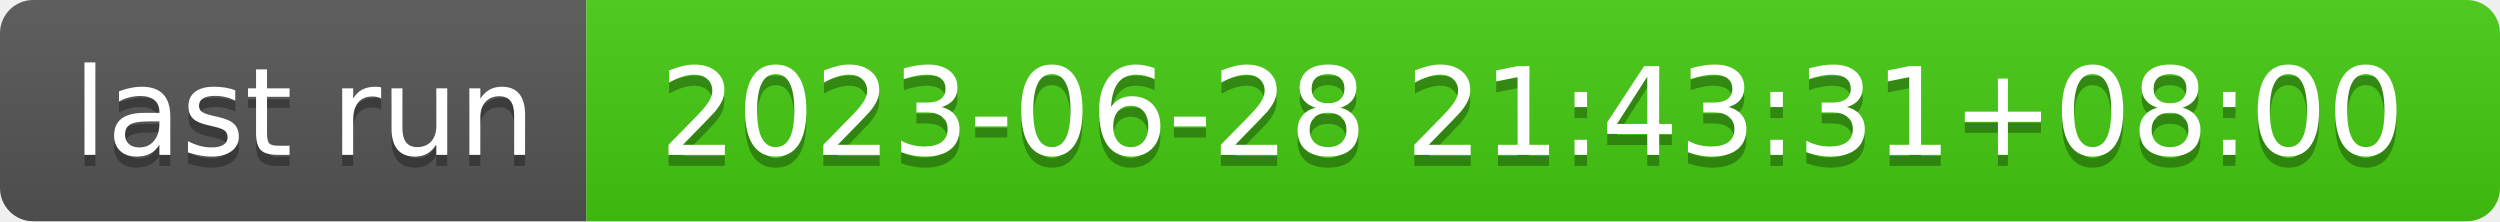
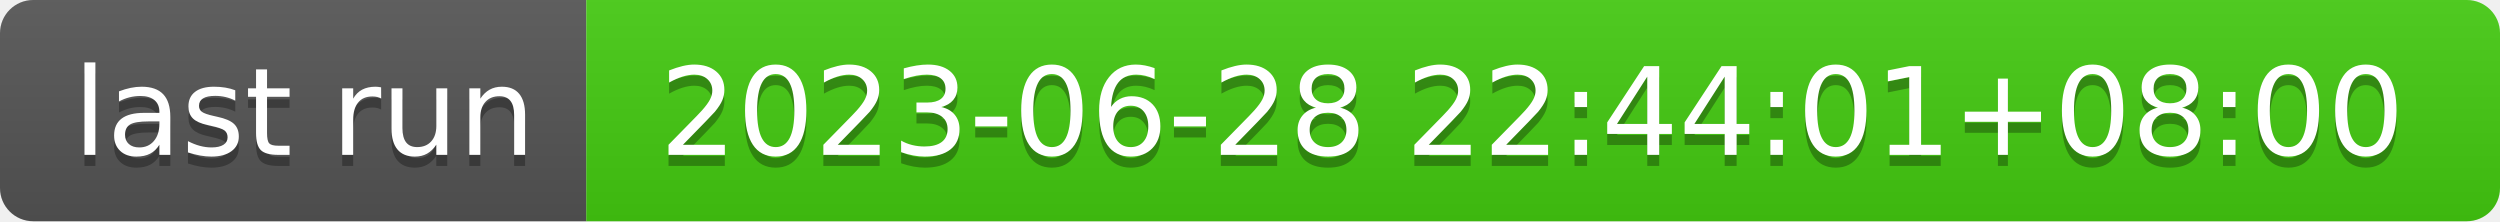
- <svg xmlns="http://www.w3.org/2000/svg" width="226" height="20" role="img" aria-label="last run: 2023-06-28 21:43:31+08:00">
+ <svg xmlns="http://www.w3.org/2000/svg" width="226" height="20" role="img" aria-label="last run: 2023-06-28 22:44:01+08:00">
  <linearGradient id="s" x2="0" y2="100%">
    <stop offset="0" stop-color="#bbb" stop-opacity=".1" />
    <stop offset="1" stop-opacity=".1" />
  </linearGradient>
  <clipPath id="r">
    <rect width="226" height="20" rx="3" fill="#fff" />
  </clipPath>
  <g clip-path="url(#r)">
    <rect width="53" height="20" fill="#555" />
    <rect x="53" width="173" height="20" fill="#4c1" />
    <rect width="226" height="20" fill="url(#s)" />
  </g>
  <g fill="#fff" text-anchor="middle" font-family="Verdana,Geneva,DejaVu Sans,sans-serif" text-rendering="geometricPrecision" font-size="110">
    <text aria-hidden="true" x="275" y="150" fill="#010101" fill-opacity=".3" transform="scale(.1)" textLength="430">last run</text>
    <text x="275" y="140" transform="scale(.1)" fill="#fff" textLength="430">last run</text>
-     <text aria-hidden="true" x="1385" y="150" fill="#010101" fill-opacity=".3" transform="scale(.1)" textLength="1630">2023-06-28 21:43:31+08:00</text>
-     <text x="1385" y="140" transform="scale(.1)" fill="#fff" textLength="1630">2023-06-28 21:43:31+08:00</text>
+     <text aria-hidden="true" x="1385" y="150" fill="#010101" fill-opacity=".3" transform="scale(.1)" textLength="1630">2023-06-28 22:44:01+08:00</text>
+     <text x="1385" y="140" transform="scale(.1)" fill="#fff" textLength="1630">2023-06-28 22:44:01+08:00</text>
  </g>
</svg>
